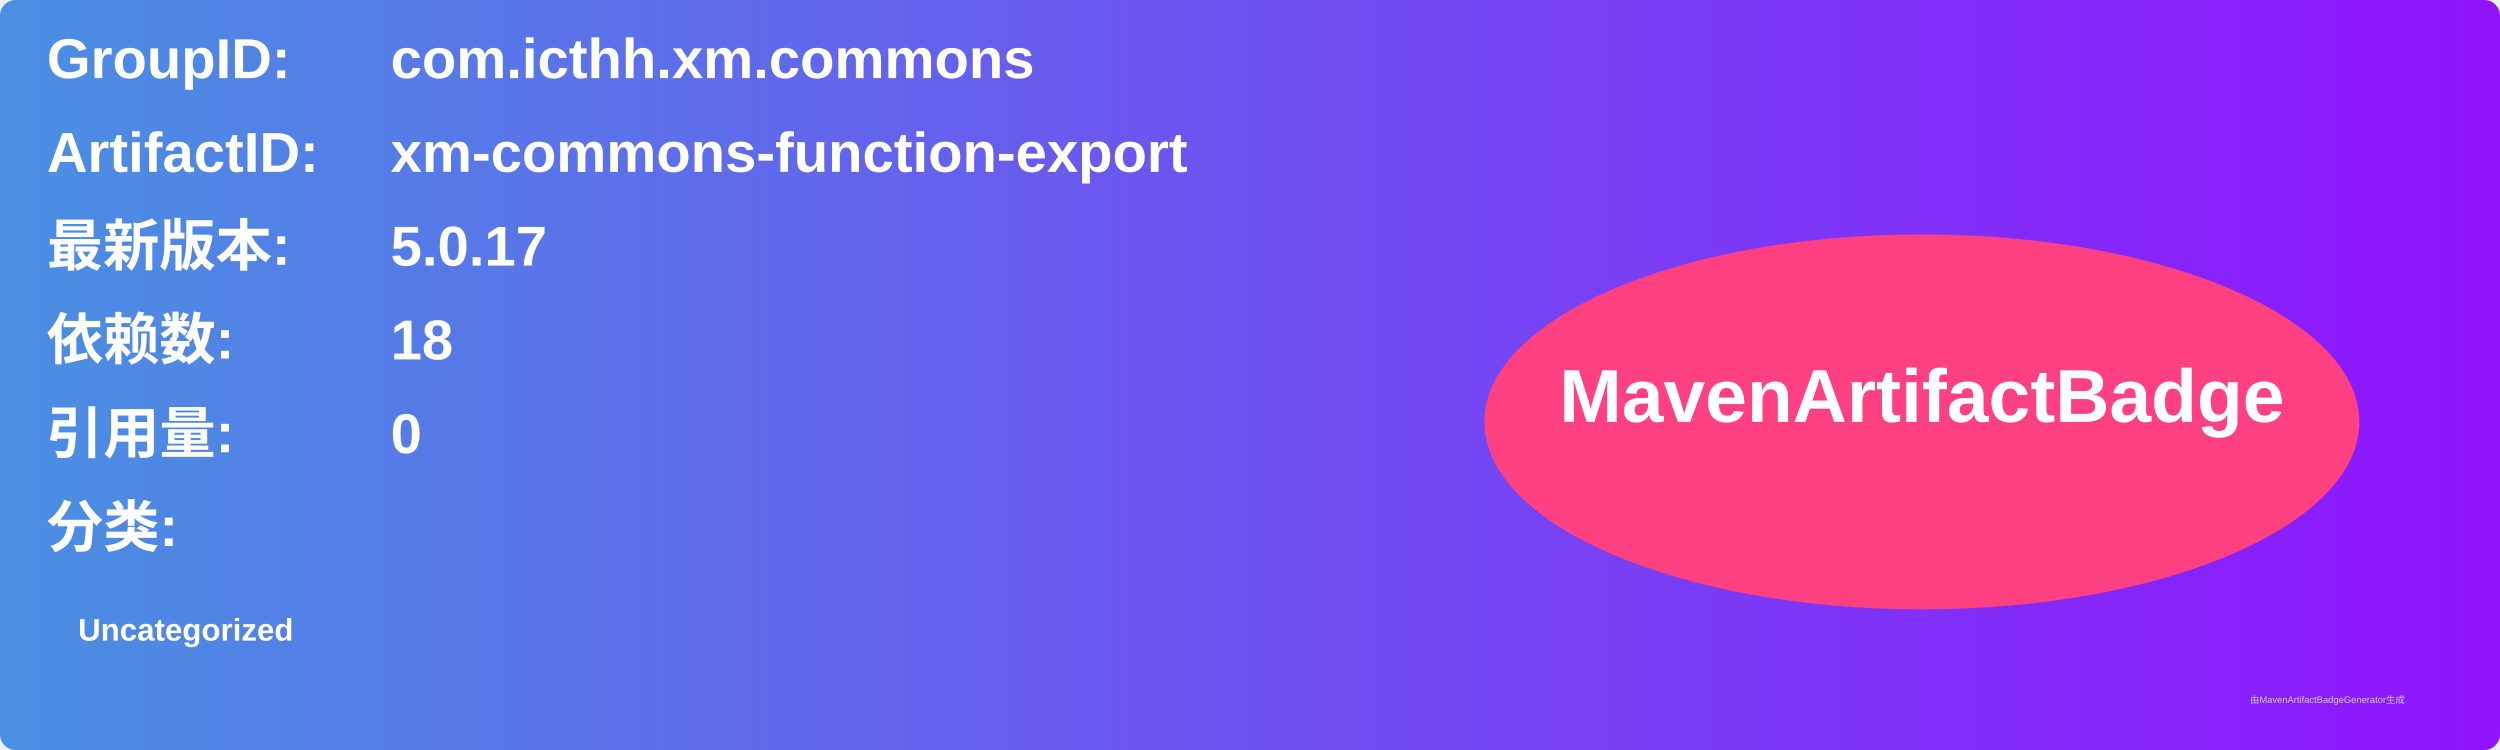
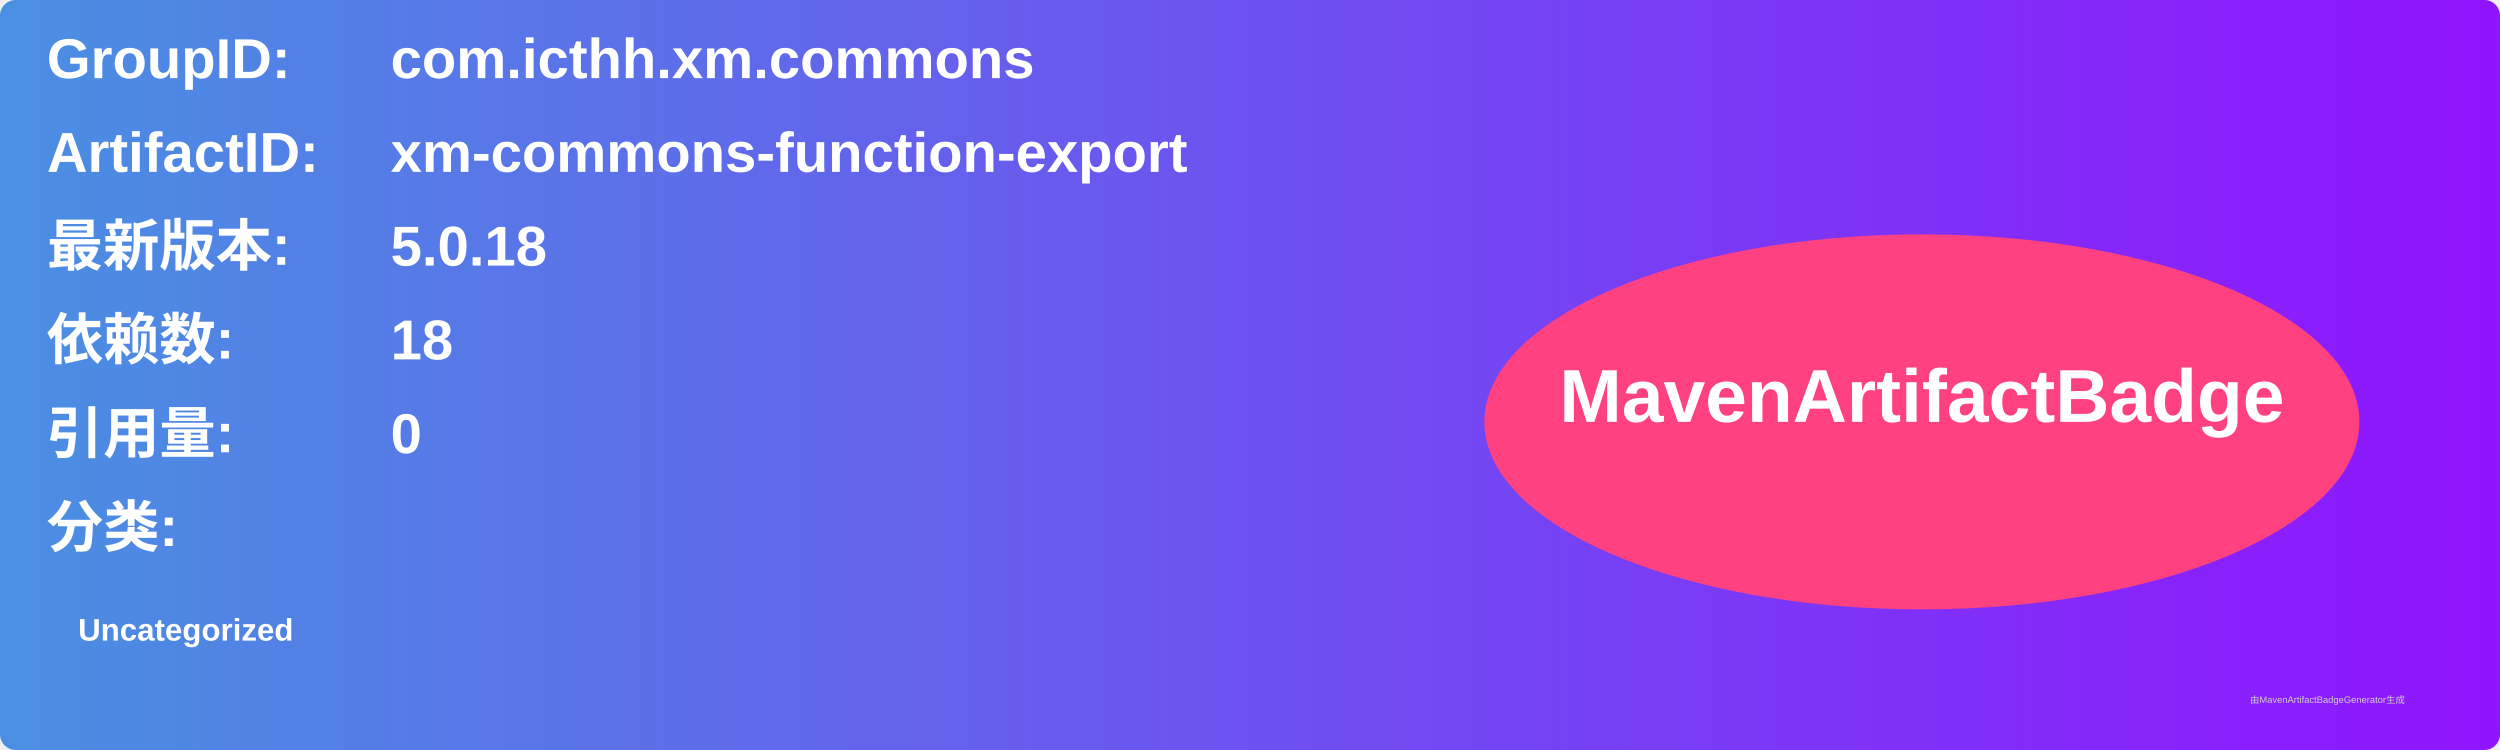
<svg xmlns="http://www.w3.org/2000/svg" width="800" height="240" viewBox="0 0 800 240">
  <linearGradient id="grad" x1="0%" y1="0%" x2="100%" y2="0%">
    <stop offset="0%" stop-color="#4a90e2" />
    <stop offset="100%" stop-color="#9013fe" />
  </linearGradient>
  <rect width="100%" height="100%" rx="5" ry="5" fill="url(#grad)" />
  <g transform="translate(15, 15)">
    <text x="0" y="10" font-family="Arial" font-size="18" fill="white" font-weight="bold" width="260">GroupID:</text>
    <text x="110" y="10" font-family="Arial" font-size="18" fill="white" font-weight="bold" width="460">com.icthh.xm.commons</text>
    <text x="0" y="40" font-family="Arial" font-size="18" fill="white" font-weight="bold" width="260">ArtifactID:</text>
    <text x="110" y="40" font-family="Arial" font-size="18" fill="white" font-weight="bold" width="460">xm-commons-function-export</text>
    <text x="0" y="70" font-family="Arial" font-size="18" fill="white" font-weight="bold">最新版本:</text>
    <text x="110" y="70" font-family="Arial" font-size="18" fill="white" font-weight="bold">
-       <tspan font-weight="bold">5.0.17</tspan>
+       <tspan font-weight="bold">5.0.18</tspan>
    </text>
    <text x="0" y="100" font-family="Arial" font-size="18" fill="white" font-weight="bold">依赖数: </text>
    <text x="110" y="100" font-family="Arial" font-size="18" fill="white">
      <tspan font-weight="bold">18</tspan>
    </text>
    <text x="0" y="130" font-family="Arial" font-size="18" fill="white" font-weight="bold">引用量: </text>
    <text x="110" y="130" font-family="Arial" font-size="18" fill="white">
      <tspan font-weight="bold">0</tspan>
    </text>
    <text x="0" y="160" font-family="Arial" font-size="18" fill="white" font-weight="bold">分类:</text>
    <text x="10" y="190" font-family="Arial" font-size="10" fill="white">
      <tspan font-weight="bold">Uncategorized</tspan>
    </text>
    <ellipse cx="600" cy="120" rx="140" ry="60" fill="#ff4081" />
    <text x="600" y="120" text-anchor="middle" font-family="Arial" font-size="24" fill="white" font-weight="bold">MavenArtifactBadge</text>
  </g>
  <text x="720" y="225" font-family="Arial" font-size="3" fill="#d0d0d0">由MavenArtifactBadgeGenerator生成</text>
</svg>
